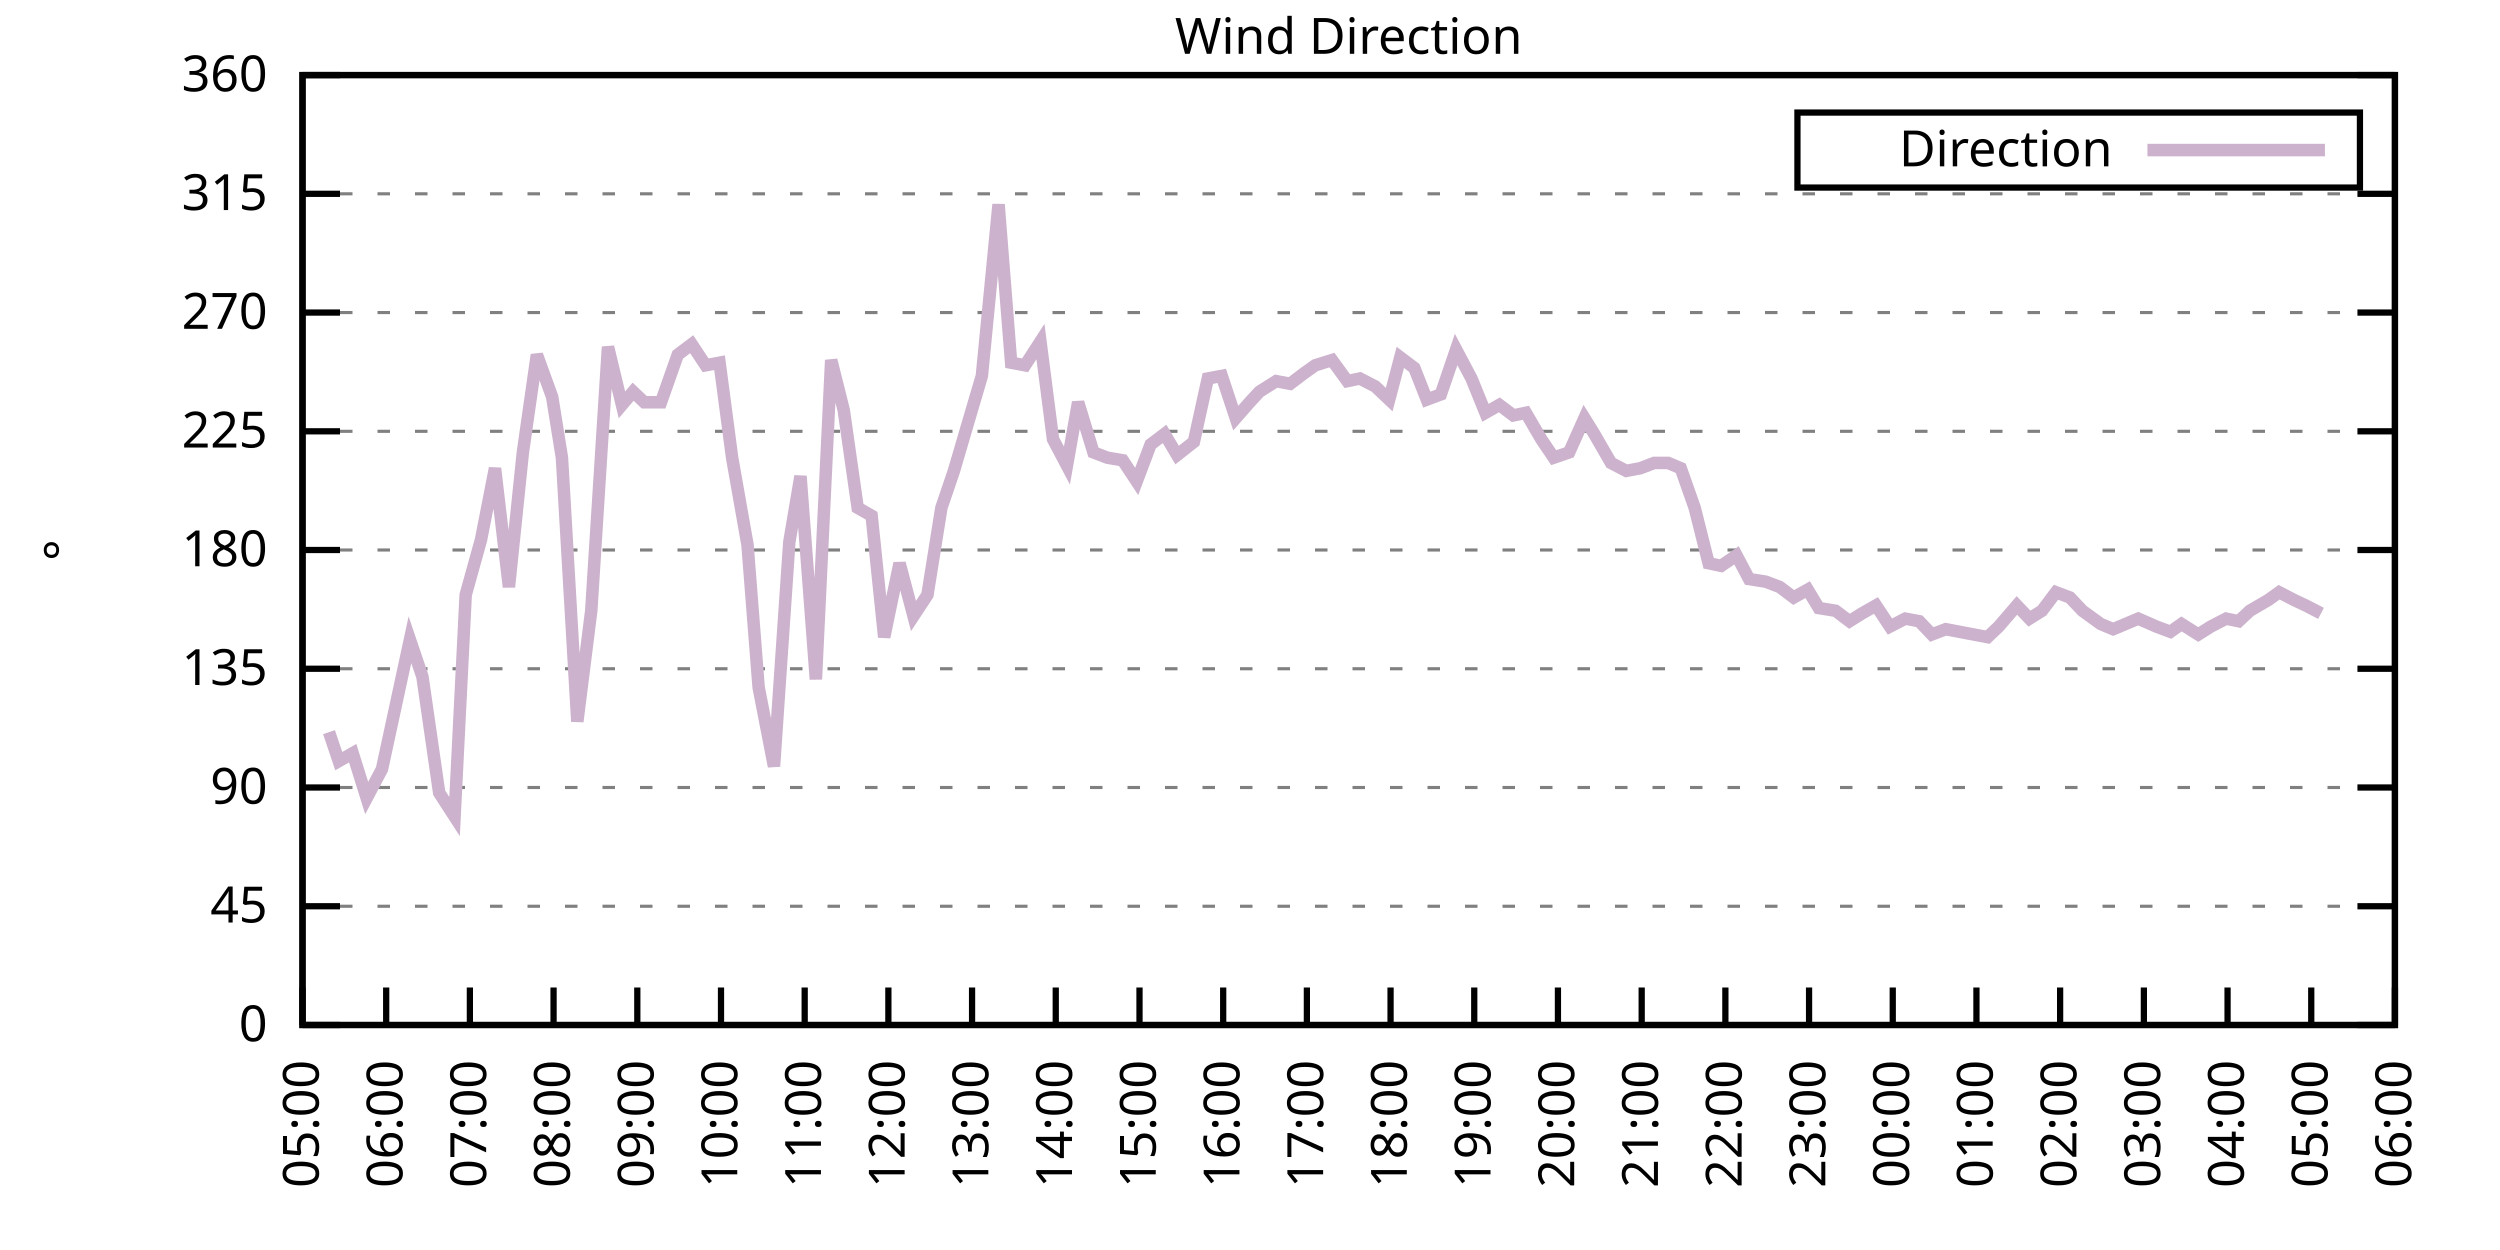
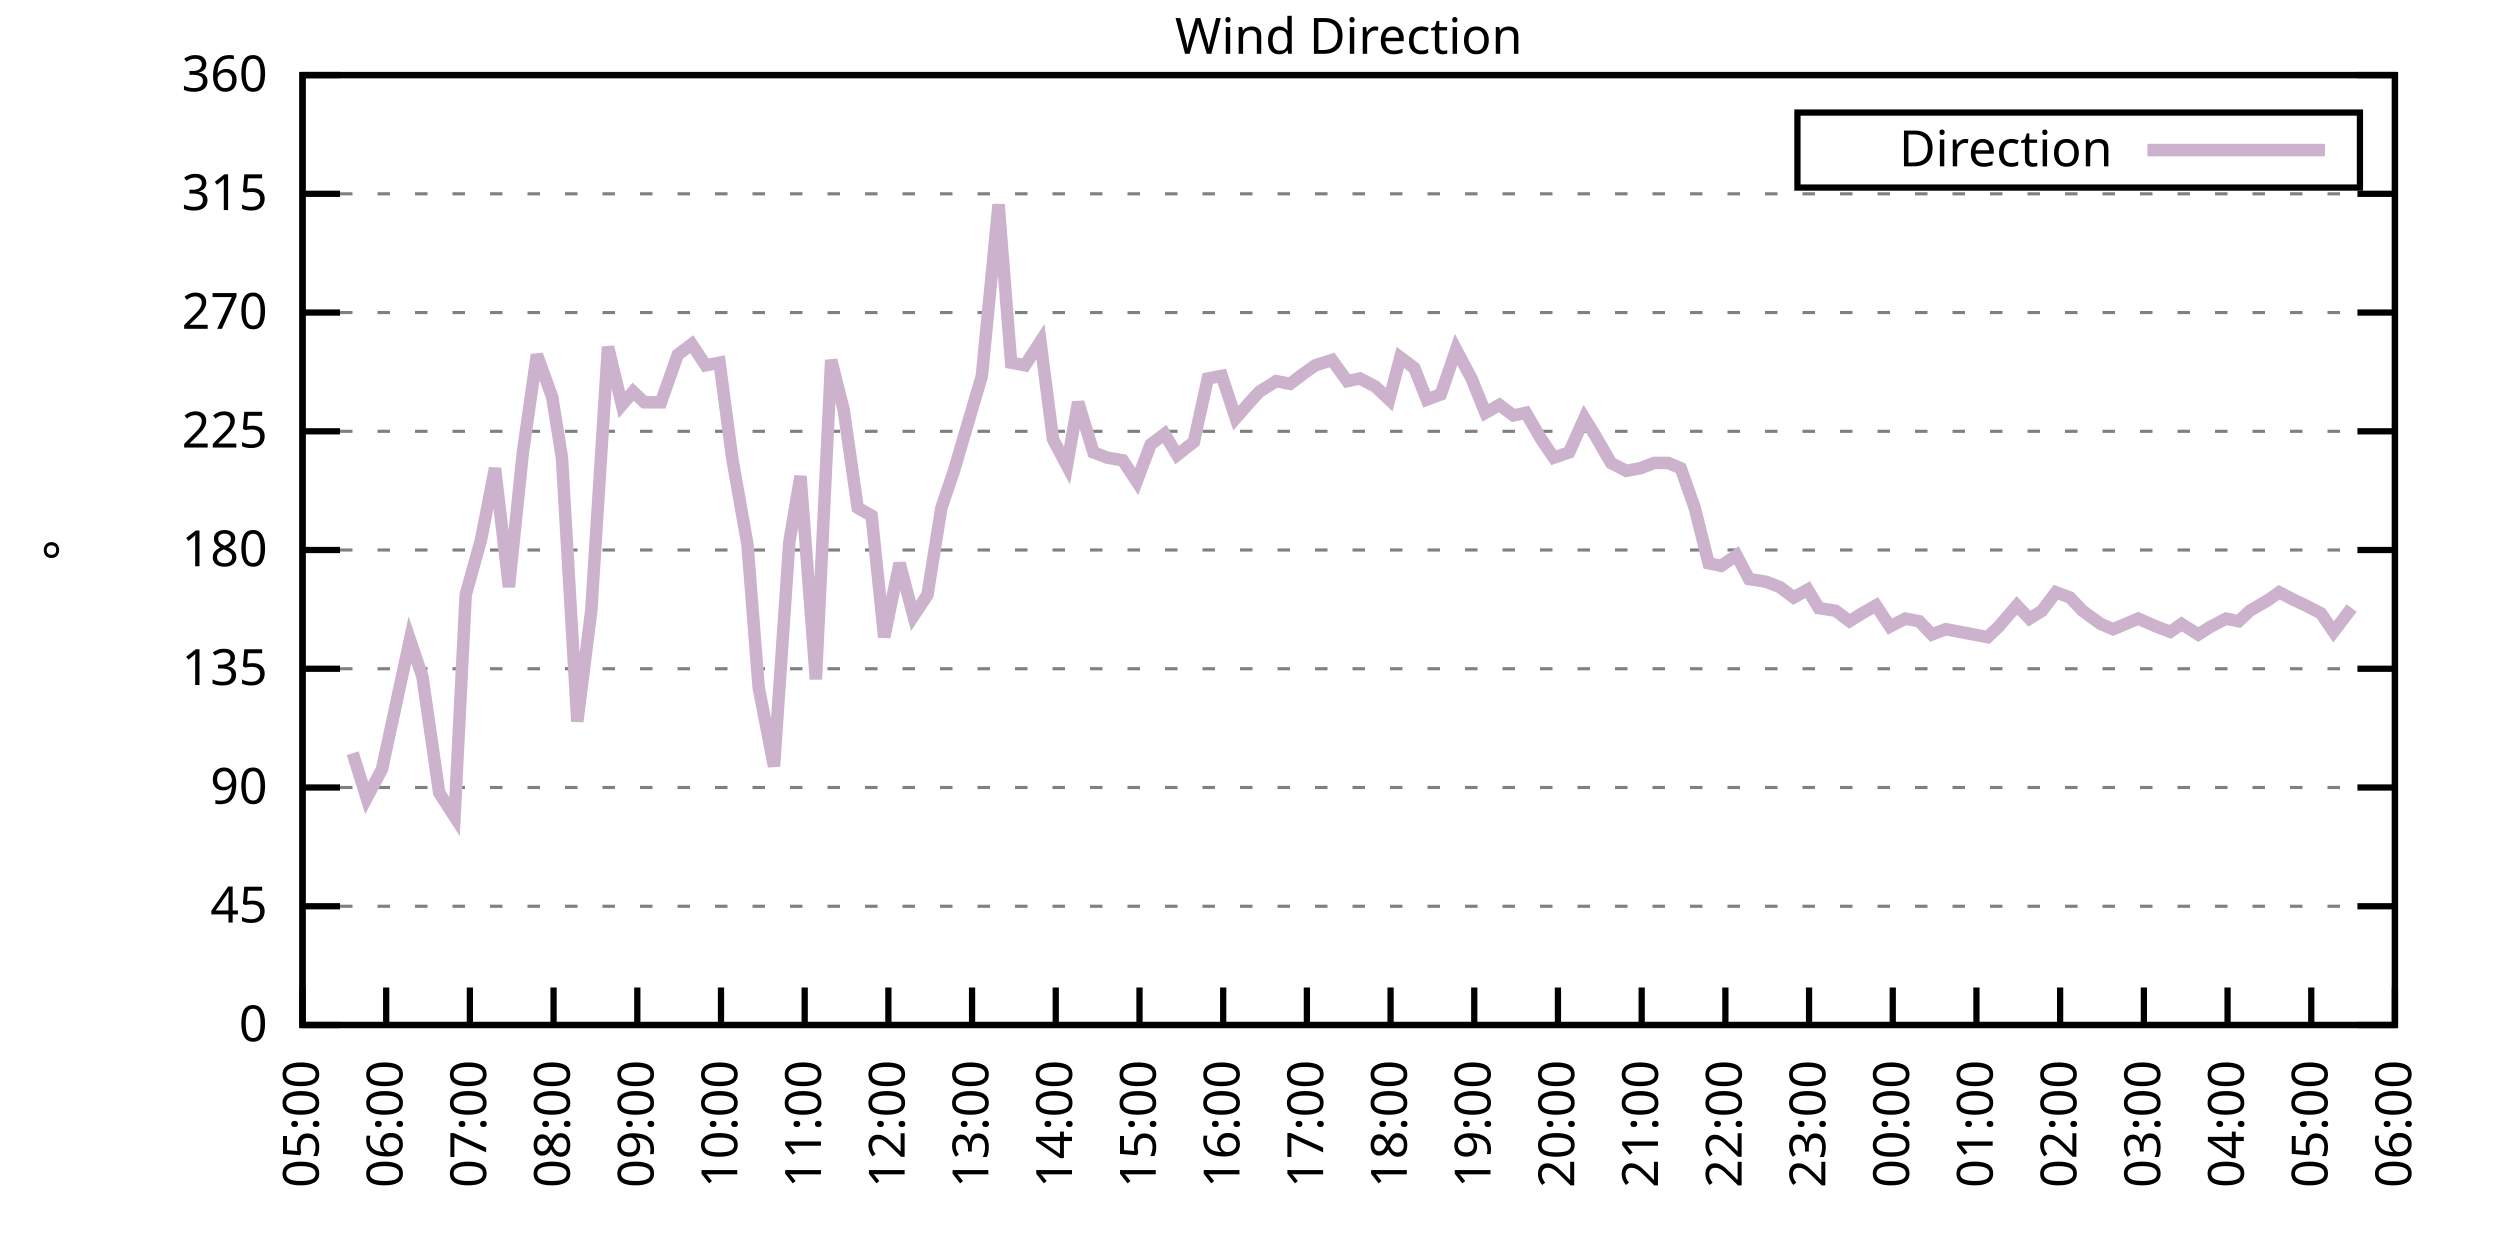
<svg xmlns="http://www.w3.org/2000/svg" xmlns:xlink="http://www.w3.org/1999/xlink" width="400" height="200" viewBox="0 0 400 200">
  <g id="gnuplot_canvas">
    <rect x="0" y="0" width="400" height="200" fill="none" />
    <defs>
      <circle id="gpDot" r="0.5" stroke-width="0.5" stroke="currentColor" />
      <path id="gpPt0" stroke-width="0.333" stroke="currentColor" d="M-1,0 h2 M0,-1 v2" />
      <path id="gpPt1" stroke-width="0.333" stroke="currentColor" d="M-1,-1 L1,1 M1,-1 L-1,1" />
      <path id="gpPt2" stroke-width="0.333" stroke="currentColor" d="M-1,0 L1,0 M0,-1 L0,1 M-1,-1 L1,1 M-1,1 L1,-1" />
      <rect id="gpPt3" stroke-width="0.333" stroke="currentColor" x="-1" y="-1" width="2" height="2" />
      <rect id="gpPt4" stroke-width="0.333" stroke="currentColor" fill="currentColor" x="-1" y="-1" width="2" height="2" />
      <circle id="gpPt5" stroke-width="0.333" stroke="currentColor" cx="0" cy="0" r="1" />
      <use xlink:href="#gpPt5" id="gpPt6" fill="currentColor" stroke="none" />
      <path id="gpPt7" stroke-width="0.333" stroke="currentColor" d="M0,-1.33 L-1.33,0.67 L1.33,0.67 z" />
      <use xlink:href="#gpPt7" id="gpPt8" fill="currentColor" stroke="none" />
      <use xlink:href="#gpPt7" id="gpPt9" stroke="currentColor" transform="rotate(180)" />
      <use xlink:href="#gpPt9" id="gpPt10" fill="currentColor" stroke="none" />
      <use xlink:href="#gpPt3" id="gpPt11" stroke="currentColor" transform="rotate(45)" />
      <use xlink:href="#gpPt11" id="gpPt12" fill="currentColor" stroke="none" />
      <path id="gpPt13" stroke-width="0.333" stroke="currentColor" d="M0,1.330 L1.265,0.411 L0.782,-1.067 L-0.782,-1.076 L-1.265,0.411 z" />
      <use xlink:href="#gpPt13" id="gpPt14" fill="currentColor" stroke="none" />
      <filter id="textbox" filterUnits="objectBoundingBox" x="0" y="0" height="1" width="1">
        <feFlood flood-color="white" flood-opacity="1" result="bgnd" />
        <feComposite in="SourceGraphic" in2="bgnd" operator="atop" />
      </filter>
      <filter id="greybox" filterUnits="objectBoundingBox" x="0" y="0" height="1" width="1">
        <feFlood flood-color="lightgrey" flood-opacity="1" result="grey" />
        <feComposite in="SourceGraphic" in2="grey" operator="atop" />
      </filter>
    </defs>
    <g fill="none" color="white" stroke="currentColor" stroke-width="1.00" stroke-linecap="butt" stroke-linejoin="miter">
</g>
    <g fill="none" color="black" stroke="currentColor" stroke-width="1.00" stroke-linecap="butt" stroke-linejoin="miter">
      <g stroke="none" shape-rendering="crispEdges">
        <polygon fill="rgb(255, 255, 255)" points="48.40,164.00 383.18,164.00 383.18,12.02 48.40,12.02 " />
      </g>
    </g>
    <g fill="none" color="black" stroke="currentColor" stroke-width="1.00" stroke-linecap="butt" stroke-linejoin="miter">
</g>
    <g fill="none" color="black" stroke="black" stroke-width="0.50" stroke-linecap="butt" stroke-linejoin="miter">
</g>
    <g fill="none" color="gray" stroke="currentColor" stroke-width="0.50" stroke-linecap="butt" stroke-linejoin="miter">
      <path stroke="gray" stroke-dasharray="2,4" class="gridline" d="M48.40,164.00 L383.19,164.00  " />
    </g>
    <g fill="none" color="gray" stroke="gray" stroke-width="1.00" stroke-linecap="butt" stroke-linejoin="miter">
</g>
    <g fill="none" color="black" stroke="currentColor" stroke-width="1.00" stroke-linecap="butt" stroke-linejoin="miter">
      <path stroke="black" d="M48.40,164.00 L54.40,164.00 M383.19,164.00 L377.19,164.00  " />
      <g transform="translate(42.80,166.60)" stroke="none" fill="black" font-family="Sans" font-size="8.00" text-anchor="end">
        <text>
          <tspan font-family="Sans"> 0</tspan>
        </text>
      </g>
    </g>
    <g fill="none" color="black" stroke="currentColor" stroke-width="1.00" stroke-linecap="butt" stroke-linejoin="miter">
</g>
    <g fill="none" color="black" stroke="black" stroke-width="0.50" stroke-linecap="butt" stroke-linejoin="miter">
</g>
    <g fill="none" color="gray" stroke="currentColor" stroke-width="0.50" stroke-linecap="butt" stroke-linejoin="miter">
      <path stroke="gray" stroke-dasharray="2,4" class="gridline" d="M48.40,145.00 L383.19,145.00  " />
    </g>
    <g fill="none" color="gray" stroke="gray" stroke-width="1.00" stroke-linecap="butt" stroke-linejoin="miter">
</g>
    <g fill="none" color="black" stroke="currentColor" stroke-width="1.00" stroke-linecap="butt" stroke-linejoin="miter">
      <path stroke="black" d="M48.40,145.00 L54.40,145.00 M383.19,145.00 L377.19,145.00  " />
      <g transform="translate(42.80,147.60)" stroke="none" fill="black" font-family="Sans" font-size="8.00" text-anchor="end">
        <text>
          <tspan font-family="Sans"> 45</tspan>
        </text>
      </g>
    </g>
    <g fill="none" color="black" stroke="currentColor" stroke-width="1.00" stroke-linecap="butt" stroke-linejoin="miter">
</g>
    <g fill="none" color="black" stroke="black" stroke-width="0.50" stroke-linecap="butt" stroke-linejoin="miter">
</g>
    <g fill="none" color="gray" stroke="currentColor" stroke-width="0.50" stroke-linecap="butt" stroke-linejoin="miter">
      <path stroke="gray" stroke-dasharray="2,4" class="gridline" d="M48.40,126.00 L383.19,126.00  " />
    </g>
    <g fill="none" color="gray" stroke="gray" stroke-width="1.00" stroke-linecap="butt" stroke-linejoin="miter">
</g>
    <g fill="none" color="black" stroke="currentColor" stroke-width="1.00" stroke-linecap="butt" stroke-linejoin="miter">
      <path stroke="black" d="M48.40,126.00 L54.40,126.00 M383.19,126.00 L377.19,126.00  " />
      <g transform="translate(42.80,128.60)" stroke="none" fill="black" font-family="Sans" font-size="8.00" text-anchor="end">
        <text>
          <tspan font-family="Sans"> 90</tspan>
        </text>
      </g>
    </g>
    <g fill="none" color="black" stroke="currentColor" stroke-width="1.00" stroke-linecap="butt" stroke-linejoin="miter">
</g>
    <g fill="none" color="black" stroke="black" stroke-width="0.50" stroke-linecap="butt" stroke-linejoin="miter">
</g>
    <g fill="none" color="gray" stroke="currentColor" stroke-width="0.50" stroke-linecap="butt" stroke-linejoin="miter">
      <path stroke="gray" stroke-dasharray="2,4" class="gridline" d="M48.40,107.00 L383.19,107.00  " />
    </g>
    <g fill="none" color="gray" stroke="gray" stroke-width="1.00" stroke-linecap="butt" stroke-linejoin="miter">
</g>
    <g fill="none" color="black" stroke="currentColor" stroke-width="1.00" stroke-linecap="butt" stroke-linejoin="miter">
      <path stroke="black" d="M48.40,107.00 L54.40,107.00 M383.19,107.00 L377.19,107.00  " />
      <g transform="translate(42.80,109.60)" stroke="none" fill="black" font-family="Sans" font-size="8.00" text-anchor="end">
        <text>
          <tspan font-family="Sans"> 135</tspan>
        </text>
      </g>
    </g>
    <g fill="none" color="black" stroke="currentColor" stroke-width="1.00" stroke-linecap="butt" stroke-linejoin="miter">
</g>
    <g fill="none" color="black" stroke="black" stroke-width="0.50" stroke-linecap="butt" stroke-linejoin="miter">
</g>
    <g fill="none" color="gray" stroke="currentColor" stroke-width="0.50" stroke-linecap="butt" stroke-linejoin="miter">
      <path stroke="gray" stroke-dasharray="2,4" class="gridline" d="M48.40,88.00 L383.19,88.00  " />
    </g>
    <g fill="none" color="gray" stroke="gray" stroke-width="1.00" stroke-linecap="butt" stroke-linejoin="miter">
</g>
    <g fill="none" color="black" stroke="currentColor" stroke-width="1.00" stroke-linecap="butt" stroke-linejoin="miter">
      <path stroke="black" d="M48.40,88.00 L54.40,88.00 M383.19,88.00 L377.19,88.00  " />
      <g transform="translate(42.80,90.60)" stroke="none" fill="black" font-family="Sans" font-size="8.00" text-anchor="end">
        <text>
          <tspan font-family="Sans"> 180</tspan>
        </text>
      </g>
    </g>
    <g fill="none" color="black" stroke="currentColor" stroke-width="1.00" stroke-linecap="butt" stroke-linejoin="miter">
</g>
    <g fill="none" color="black" stroke="black" stroke-width="0.50" stroke-linecap="butt" stroke-linejoin="miter">
</g>
    <g fill="none" color="gray" stroke="currentColor" stroke-width="0.50" stroke-linecap="butt" stroke-linejoin="miter">
      <path stroke="gray" stroke-dasharray="2,4" class="gridline" d="M48.40,69.01 L383.19,69.01  " />
    </g>
    <g fill="none" color="gray" stroke="gray" stroke-width="1.00" stroke-linecap="butt" stroke-linejoin="miter">
</g>
    <g fill="none" color="black" stroke="currentColor" stroke-width="1.00" stroke-linecap="butt" stroke-linejoin="miter">
      <path stroke="black" d="M48.40,69.01 L54.40,69.01 M383.19,69.01 L377.19,69.01  " />
      <g transform="translate(42.80,71.61)" stroke="none" fill="black" font-family="Sans" font-size="8.00" text-anchor="end">
        <text>
          <tspan font-family="Sans"> 225</tspan>
        </text>
      </g>
    </g>
    <g fill="none" color="black" stroke="currentColor" stroke-width="1.00" stroke-linecap="butt" stroke-linejoin="miter">
</g>
    <g fill="none" color="black" stroke="black" stroke-width="0.50" stroke-linecap="butt" stroke-linejoin="miter">
</g>
    <g fill="none" color="gray" stroke="currentColor" stroke-width="0.50" stroke-linecap="butt" stroke-linejoin="miter">
      <path stroke="gray" stroke-dasharray="2,4" class="gridline" d="M48.40,50.01 L383.19,50.01  " />
    </g>
    <g fill="none" color="gray" stroke="gray" stroke-width="1.00" stroke-linecap="butt" stroke-linejoin="miter">
</g>
    <g fill="none" color="black" stroke="currentColor" stroke-width="1.00" stroke-linecap="butt" stroke-linejoin="miter">
      <path stroke="black" d="M48.40,50.01 L54.40,50.01 M383.19,50.01 L377.19,50.01  " />
      <g transform="translate(42.80,52.61)" stroke="none" fill="black" font-family="Sans" font-size="8.00" text-anchor="end">
        <text>
          <tspan font-family="Sans"> 270</tspan>
        </text>
      </g>
    </g>
    <g fill="none" color="black" stroke="currentColor" stroke-width="1.00" stroke-linecap="butt" stroke-linejoin="miter">
</g>
    <g fill="none" color="black" stroke="black" stroke-width="0.50" stroke-linecap="butt" stroke-linejoin="miter">
</g>
    <g fill="none" color="gray" stroke="currentColor" stroke-width="0.50" stroke-linecap="butt" stroke-linejoin="miter">
      <path stroke="gray" stroke-dasharray="2,4" class="gridline" d="M48.40,31.01 L383.19,31.01  " />
    </g>
    <g fill="none" color="gray" stroke="gray" stroke-width="1.00" stroke-linecap="butt" stroke-linejoin="miter">
</g>
    <g fill="none" color="black" stroke="currentColor" stroke-width="1.00" stroke-linecap="butt" stroke-linejoin="miter">
      <path stroke="black" d="M48.40,31.01 L54.40,31.01 M383.19,31.01 L377.19,31.01  " />
      <g transform="translate(42.80,33.61)" stroke="none" fill="black" font-family="Sans" font-size="8.00" text-anchor="end">
        <text>
          <tspan font-family="Sans"> 315</tspan>
        </text>
      </g>
    </g>
    <g fill="none" color="black" stroke="currentColor" stroke-width="1.00" stroke-linecap="butt" stroke-linejoin="miter">
</g>
    <g fill="none" color="black" stroke="black" stroke-width="0.50" stroke-linecap="butt" stroke-linejoin="miter">
</g>
    <g fill="none" color="gray" stroke="currentColor" stroke-width="0.50" stroke-linecap="butt" stroke-linejoin="miter">
      <path stroke="gray" stroke-dasharray="2,4" class="gridline" d="M48.40,12.01 L383.19,12.01  " />
    </g>
    <g fill="none" color="gray" stroke="gray" stroke-width="1.00" stroke-linecap="butt" stroke-linejoin="miter">
</g>
    <g fill="none" color="black" stroke="currentColor" stroke-width="1.00" stroke-linecap="butt" stroke-linejoin="miter">
      <path stroke="black" d="M48.40,12.01 L54.40,12.01 M383.19,12.01 L377.19,12.01  " />
      <g transform="translate(42.80,14.61)" stroke="none" fill="black" font-family="Sans" font-size="8.00" text-anchor="end">
        <text>
          <tspan font-family="Sans"> 360</tspan>
        </text>
      </g>
    </g>
    <g fill="none" color="black" stroke="currentColor" stroke-width="1.00" stroke-linecap="butt" stroke-linejoin="miter">
      <path stroke="black" d="M48.40,164.00 L48.40,158.00  " />
      <g transform="translate(51.00,169.60) rotate(270.00)" stroke="none" fill="black" font-family="Sans" font-size="8.00" text-anchor="end">
        <text>
          <tspan font-family="Sans">05:00</tspan>
        </text>
      </g>
    </g>
    <g fill="none" color="black" stroke="currentColor" stroke-width="1.00" stroke-linecap="butt" stroke-linejoin="miter">
      <path stroke="black" d="M61.79,164.00 L61.79,158.00  " />
      <g transform="translate(64.39,169.60) rotate(270.00)" stroke="none" fill="black" font-family="Sans" font-size="8.00" text-anchor="end">
        <text>
          <tspan font-family="Sans">06:00</tspan>
        </text>
      </g>
    </g>
    <g fill="none" color="black" stroke="currentColor" stroke-width="1.00" stroke-linecap="butt" stroke-linejoin="miter">
      <path stroke="black" d="M75.18,164.00 L75.18,158.00  " />
      <g transform="translate(77.78,169.60) rotate(270.00)" stroke="none" fill="black" font-family="Sans" font-size="8.00" text-anchor="end">
        <text>
          <tspan font-family="Sans">07:00</tspan>
        </text>
      </g>
    </g>
    <g fill="none" color="black" stroke="currentColor" stroke-width="1.00" stroke-linecap="butt" stroke-linejoin="miter">
      <path stroke="black" d="M88.57,164.00 L88.57,158.00  " />
      <g transform="translate(91.17,169.60) rotate(270.00)" stroke="none" fill="black" font-family="Sans" font-size="8.00" text-anchor="end">
        <text>
          <tspan font-family="Sans">08:00</tspan>
        </text>
      </g>
    </g>
    <g fill="none" color="black" stroke="currentColor" stroke-width="1.00" stroke-linecap="butt" stroke-linejoin="miter">
      <path stroke="black" d="M101.97,164.00 L101.97,158.00  " />
      <g transform="translate(104.57,169.60) rotate(270.00)" stroke="none" fill="black" font-family="Sans" font-size="8.00" text-anchor="end">
        <text>
          <tspan font-family="Sans">09:00</tspan>
        </text>
      </g>
    </g>
    <g fill="none" color="black" stroke="currentColor" stroke-width="1.00" stroke-linecap="butt" stroke-linejoin="miter">
      <path stroke="black" d="M115.36,164.00 L115.36,158.00  " />
      <g transform="translate(117.96,169.60) rotate(270.00)" stroke="none" fill="black" font-family="Sans" font-size="8.00" text-anchor="end">
        <text>
          <tspan font-family="Sans">10:00</tspan>
        </text>
      </g>
    </g>
    <g fill="none" color="black" stroke="currentColor" stroke-width="1.00" stroke-linecap="butt" stroke-linejoin="miter">
      <path stroke="black" d="M128.75,164.00 L128.75,158.00  " />
      <g transform="translate(131.35,169.60) rotate(270.00)" stroke="none" fill="black" font-family="Sans" font-size="8.00" text-anchor="end">
        <text>
          <tspan font-family="Sans">11:00</tspan>
        </text>
      </g>
    </g>
    <g fill="none" color="black" stroke="currentColor" stroke-width="1.00" stroke-linecap="butt" stroke-linejoin="miter">
      <path stroke="black" d="M142.14,164.00 L142.14,158.00  " />
      <g transform="translate(144.74,169.60) rotate(270.00)" stroke="none" fill="black" font-family="Sans" font-size="8.00" text-anchor="end">
        <text>
          <tspan font-family="Sans">12:00</tspan>
        </text>
      </g>
    </g>
    <g fill="none" color="black" stroke="currentColor" stroke-width="1.00" stroke-linecap="butt" stroke-linejoin="miter">
      <path stroke="black" d="M155.53,164.00 L155.53,158.00  " />
      <g transform="translate(158.13,169.60) rotate(270.00)" stroke="none" fill="black" font-family="Sans" font-size="8.00" text-anchor="end">
        <text>
          <tspan font-family="Sans">13:00</tspan>
        </text>
      </g>
    </g>
    <g fill="none" color="black" stroke="currentColor" stroke-width="1.00" stroke-linecap="butt" stroke-linejoin="miter">
      <path stroke="black" d="M168.92,164.00 L168.92,158.00  " />
      <g transform="translate(171.52,169.60) rotate(270.00)" stroke="none" fill="black" font-family="Sans" font-size="8.00" text-anchor="end">
        <text>
          <tspan font-family="Sans">14:00</tspan>
        </text>
      </g>
    </g>
    <g fill="none" color="black" stroke="currentColor" stroke-width="1.00" stroke-linecap="butt" stroke-linejoin="miter">
      <path stroke="black" d="M182.32,164.00 L182.32,158.00  " />
      <g transform="translate(184.92,169.60) rotate(270.00)" stroke="none" fill="black" font-family="Sans" font-size="8.00" text-anchor="end">
        <text>
          <tspan font-family="Sans">15:00</tspan>
        </text>
      </g>
    </g>
    <g fill="none" color="black" stroke="currentColor" stroke-width="1.00" stroke-linecap="butt" stroke-linejoin="miter">
      <path stroke="black" d="M195.71,164.00 L195.71,158.00  " />
      <g transform="translate(198.31,169.60) rotate(270.00)" stroke="none" fill="black" font-family="Sans" font-size="8.00" text-anchor="end">
        <text>
          <tspan font-family="Sans">16:00</tspan>
        </text>
      </g>
    </g>
    <g fill="none" color="black" stroke="currentColor" stroke-width="1.00" stroke-linecap="butt" stroke-linejoin="miter">
      <path stroke="black" d="M209.10,164.00 L209.10,158.00  " />
      <g transform="translate(211.70,169.60) rotate(270.00)" stroke="none" fill="black" font-family="Sans" font-size="8.00" text-anchor="end">
        <text>
          <tspan font-family="Sans">17:00</tspan>
        </text>
      </g>
    </g>
    <g fill="none" color="black" stroke="currentColor" stroke-width="1.00" stroke-linecap="butt" stroke-linejoin="miter">
      <path stroke="black" d="M222.49,164.00 L222.49,158.00  " />
      <g transform="translate(225.09,169.60) rotate(270.00)" stroke="none" fill="black" font-family="Sans" font-size="8.00" text-anchor="end">
        <text>
          <tspan font-family="Sans">18:00</tspan>
        </text>
      </g>
    </g>
    <g fill="none" color="black" stroke="currentColor" stroke-width="1.00" stroke-linecap="butt" stroke-linejoin="miter">
      <path stroke="black" d="M235.88,164.00 L235.88,158.00  " />
      <g transform="translate(238.48,169.60) rotate(270.00)" stroke="none" fill="black" font-family="Sans" font-size="8.00" text-anchor="end">
        <text>
          <tspan font-family="Sans">19:00</tspan>
        </text>
      </g>
    </g>
    <g fill="none" color="black" stroke="currentColor" stroke-width="1.00" stroke-linecap="butt" stroke-linejoin="miter">
      <path stroke="black" d="M249.27,164.00 L249.27,158.00  " />
      <g transform="translate(251.87,169.60) rotate(270.00)" stroke="none" fill="black" font-family="Sans" font-size="8.00" text-anchor="end">
        <text>
          <tspan font-family="Sans">20:00</tspan>
        </text>
      </g>
    </g>
    <g fill="none" color="black" stroke="currentColor" stroke-width="1.00" stroke-linecap="butt" stroke-linejoin="miter">
      <path stroke="black" d="M262.67,164.00 L262.67,158.00  " />
      <g transform="translate(265.27,169.60) rotate(270.00)" stroke="none" fill="black" font-family="Sans" font-size="8.00" text-anchor="end">
        <text>
          <tspan font-family="Sans">21:00</tspan>
        </text>
      </g>
    </g>
    <g fill="none" color="black" stroke="currentColor" stroke-width="1.00" stroke-linecap="butt" stroke-linejoin="miter">
      <path stroke="black" d="M276.06,164.00 L276.06,158.00  " />
      <g transform="translate(278.66,169.60) rotate(270.00)" stroke="none" fill="black" font-family="Sans" font-size="8.00" text-anchor="end">
        <text>
          <tspan font-family="Sans">22:00</tspan>
        </text>
      </g>
    </g>
    <g fill="none" color="black" stroke="currentColor" stroke-width="1.00" stroke-linecap="butt" stroke-linejoin="miter">
      <path stroke="black" d="M289.45,164.00 L289.45,158.00  " />
      <g transform="translate(292.05,169.60) rotate(270.00)" stroke="none" fill="black" font-family="Sans" font-size="8.00" text-anchor="end">
        <text>
          <tspan font-family="Sans">23:00</tspan>
        </text>
      </g>
    </g>
    <g fill="none" color="black" stroke="currentColor" stroke-width="1.00" stroke-linecap="butt" stroke-linejoin="miter">
      <path stroke="black" d="M302.84,164.00 L302.84,158.00  " />
      <g transform="translate(305.44,169.60) rotate(270.00)" stroke="none" fill="black" font-family="Sans" font-size="8.00" text-anchor="end">
        <text>
          <tspan font-family="Sans">00:00</tspan>
        </text>
      </g>
    </g>
    <g fill="none" color="black" stroke="currentColor" stroke-width="1.00" stroke-linecap="butt" stroke-linejoin="miter">
      <path stroke="black" d="M316.23,164.00 L316.23,158.00  " />
      <g transform="translate(318.83,169.60) rotate(270.00)" stroke="none" fill="black" font-family="Sans" font-size="8.00" text-anchor="end">
        <text>
          <tspan font-family="Sans">01:00</tspan>
        </text>
      </g>
    </g>
    <g fill="none" color="black" stroke="currentColor" stroke-width="1.00" stroke-linecap="butt" stroke-linejoin="miter">
      <path stroke="black" d="M329.62,164.00 L329.62,158.00  " />
      <g transform="translate(332.22,169.60) rotate(270.00)" stroke="none" fill="black" font-family="Sans" font-size="8.00" text-anchor="end">
        <text>
          <tspan font-family="Sans">02:00</tspan>
        </text>
      </g>
    </g>
    <g fill="none" color="black" stroke="currentColor" stroke-width="1.00" stroke-linecap="butt" stroke-linejoin="miter">
      <path stroke="black" d="M343.02,164.00 L343.02,158.00  " />
      <g transform="translate(345.62,169.60) rotate(270.00)" stroke="none" fill="black" font-family="Sans" font-size="8.00" text-anchor="end">
        <text>
          <tspan font-family="Sans">03:00</tspan>
        </text>
      </g>
    </g>
    <g fill="none" color="black" stroke="currentColor" stroke-width="1.00" stroke-linecap="butt" stroke-linejoin="miter">
      <path stroke="black" d="M356.41,164.00 L356.41,158.00  " />
      <g transform="translate(359.01,169.60) rotate(270.00)" stroke="none" fill="black" font-family="Sans" font-size="8.00" text-anchor="end">
        <text>
          <tspan font-family="Sans">04:00</tspan>
        </text>
      </g>
    </g>
    <g fill="none" color="black" stroke="currentColor" stroke-width="1.00" stroke-linecap="butt" stroke-linejoin="miter">
      <path stroke="black" d="M369.80,164.00 L369.80,158.00  " />
      <g transform="translate(372.40,169.60) rotate(270.00)" stroke="none" fill="black" font-family="Sans" font-size="8.00" text-anchor="end">
        <text>
          <tspan font-family="Sans">05:00</tspan>
        </text>
      </g>
    </g>
    <g fill="none" color="black" stroke="currentColor" stroke-width="1.00" stroke-linecap="butt" stroke-linejoin="miter">
      <path stroke="black" d="M383.19,164.00 L383.19,158.00  " />
      <g transform="translate(385.79,169.60) rotate(270.00)" stroke="none" fill="black" font-family="Sans" font-size="8.00" text-anchor="end">
        <text>
          <tspan font-family="Sans">06:00</tspan>
        </text>
      </g>
    </g>
    <g fill="none" color="black" stroke="currentColor" stroke-width="1.00" stroke-linecap="butt" stroke-linejoin="miter">
</g>
    <g fill="none" color="black" stroke="currentColor" stroke-width="1.00" stroke-linecap="butt" stroke-linejoin="miter">
      <path stroke="black" d="M48.40,12.01 L48.40,164.00 L383.19,164.00 L383.19,12.01 L48.40,12.01 Z  " />
    </g>
    <g fill="none" color="black" stroke="currentColor" stroke-width="1.00" stroke-linecap="butt" stroke-linejoin="miter">
</g>
    <g fill="none" color="black" stroke="currentColor" stroke-width="1.00" stroke-linecap="butt" stroke-linejoin="miter">
      <path stroke="black" d="M287.59,30.01 L287.59,18.01 L377.59,18.01 L377.59,30.01 L287.59,30.01 Z  " />
    </g>
    <g id="Wind_direction_plot_1">
      <g fill="none" color="white" stroke="black" stroke-width="2.00" stroke-linecap="butt" stroke-linejoin="miter">
</g>
      <g fill="none" color="black" stroke="currentColor" stroke-width="2.00" stroke-linecap="butt" stroke-linejoin="miter">
        <g transform="translate(337.99,26.61)" stroke="none" fill="black" font-family="Sans" font-size="8.00" text-anchor="end">
          <text>
            <tspan font-family="Sans">Direction</tspan>
          </text>
        </g>
      </g>
      <g fill="none" color="black" stroke="currentColor" stroke-width="2.00" stroke-linecap="butt" stroke-linejoin="miter">
-         <path stroke="rgb(204, 178, 204)" d="M343.59,24.01 L371.99,24.01 M52.64,117.14 L54.20,121.78 L56.43,120.51 L58.67,127.69 L61.12,123.05 L65.59,102.36   L67.59,108.27 L70.27,126.85 L72.73,130.65 L74.51,95.18 L76.97,86.32 L79.20,74.92 L81.43,93.92 L83.66,72.38   L85.90,56.76 L88.35,63.52 L89.91,73.23 L92.37,115.45 L94.60,97.72 L97.28,55.50 L99.51,64.78 L101.30,62.67   L103.08,64.36 L105.76,64.36 L108.44,56.76 L110.67,55.07 L112.90,58.45 L115.13,58.03 L117.14,73.23 L119.60,87.16   L121.38,109.96 L123.84,122.62 L126.29,86.74 L128.08,76.18 L130.54,108.69 L132.99,57.61 L135.00,65.63 L137.23,81.25   L139.46,82.52 L141.47,101.94 L143.93,90.12 L146.16,98.56 L148.39,95.18 L150.62,81.25 L152.63,75.34 L154.86,67.74   L157.10,60.14 L159.77,32.70 L161.78,58.03 L164.01,58.45 L166.47,54.65 L168.48,70.27 L170.71,74.49 L172.50,64.36   L174.95,72.38 L177.18,73.23 L179.64,73.65 L181.87,77.03 L184.10,71.12 L186.33,69.43 L188.34,72.81 L191.02,70.70   L193.25,60.56 L195.48,60.14 L197.72,66.90 L199.95,64.36 L201.51,62.67 L204.19,60.98 L206.42,61.41 L208.65,59.72   L210.44,58.45 L213.12,57.61 L215.57,60.98 L217.58,60.56 L220.04,61.83 L222.27,63.94 L224.05,57.18 L226.29,58.87   L228.29,63.94 L230.53,63.10 L232.98,55.92 L235.44,60.56 L237.67,66.05 L239.90,64.78 L242.13,66.47 L244.14,66.05   L246.60,70.27 L248.60,73.23 L251.06,72.38 L253.51,66.90 L255.08,69.43 L257.76,74.07 L260.21,75.34 L262.44,74.92   L264.67,74.07 L266.91,74.07 L268.92,74.92 L271.15,81.25 L273.38,90.12 L275.39,90.54 L277.84,88.85 L279.85,92.65   L282.53,93.07 L284.76,93.92 L286.99,95.60 L289.23,94.34 L291.01,97.29 L293.69,97.72 L295.92,99.40 L297.93,98.14   L300.16,96.87 L302.39,100.25 L304.85,98.98 L307.08,99.40 L309.09,101.52 L311.32,100.67 L315.79,101.52 L318.02,101.94   L319.80,100.25 L322.70,96.87 L324.71,98.98 L326.72,97.72 L328.95,94.76 L331.19,95.60 L333.19,97.72 L336.10,99.83   L338.10,100.67 L340.11,99.83 L342.12,98.98 L345.02,100.25 L347.26,101.09 L349.04,99.83 L351.72,101.52 L353.73,100.25   L356.18,98.98 L358.19,99.40 L359.98,97.72 L362.88,96.03 L364.66,94.76 L367.12,96.03 L368.91,96.87 L371.36,98.14    " />
+         <path stroke="rgb(204, 178, 204)" d="M343.59,24.01 L371.99,24.01 M56.43,120.51 L58.67,127.69 L61.12,123.05 L65.59,102.36 L67.59,108.27 L70.27,126.85   L72.73,130.65 L74.51,95.18 L76.97,86.32 L79.20,74.92 L81.43,93.92 L83.66,72.38 L85.90,56.76 L88.35,63.52   L89.91,73.23 L92.37,115.45 L94.60,97.72 L97.28,55.50 L99.51,64.78 L101.30,62.67 L103.08,64.36 L105.76,64.36   L108.44,56.76 L110.67,55.07 L112.90,58.45 L115.13,58.03 L117.14,73.23 L119.60,87.16 L121.38,109.96 L123.84,122.62   L126.29,86.74 L128.08,76.18 L130.54,108.69 L132.99,57.61 L135.00,65.63 L137.23,81.25 L139.46,82.52 L141.47,101.94   L143.93,90.12 L146.16,98.56 L148.39,95.18 L150.62,81.25 L152.63,75.34 L154.86,67.74 L157.10,60.14 L159.77,32.70   L161.78,58.03 L164.01,58.45 L166.47,54.65 L168.48,70.27 L170.71,74.49 L172.50,64.36 L174.95,72.38 L177.18,73.23   L179.64,73.65 L181.87,77.03 L184.10,71.12 L186.33,69.43 L188.34,72.81 L191.02,70.70 L193.25,60.56 L195.48,60.14   L197.72,66.90 L199.95,64.36 L201.51,62.67 L204.19,60.98 L206.42,61.41 L208.65,59.72 L210.44,58.45 L213.12,57.61   L215.57,60.98 L217.58,60.56 L220.04,61.83 L222.27,63.94 L224.05,57.18 L226.29,58.87 L228.29,63.94 L230.53,63.10   L232.98,55.92 L235.44,60.56 L237.67,66.05 L239.90,64.78 L242.13,66.47 L244.14,66.05 L246.60,70.27 L248.60,73.23   L251.06,72.38 L253.51,66.90 L255.08,69.43 L257.76,74.07 L260.21,75.34 L262.44,74.92 L264.67,74.07 L266.91,74.07   L268.92,74.92 L271.15,81.25 L273.38,90.12 L275.39,90.54 L277.84,88.85 L279.85,92.65 L282.53,93.07 L284.76,93.92   L286.99,95.60 L289.23,94.34 L291.01,97.29 L293.69,97.72 L295.92,99.40 L297.93,98.14 L300.16,96.87 L302.39,100.25   L304.85,98.98 L307.08,99.40 L309.09,101.52 L311.32,100.67 L315.79,101.52 L318.02,101.94 L319.80,100.25 L322.70,96.87   L324.71,98.98 L326.72,97.72 L328.95,94.76 L331.19,95.60 L333.19,97.72 L336.10,99.83 L338.10,100.67 L340.11,99.83   L342.12,98.98 L345.02,100.25 L347.26,101.09 L349.04,99.83 L351.72,101.52 L353.73,100.25 L356.18,98.98 L358.19,99.40   L359.98,97.72 L362.88,96.03 L364.66,94.76 L367.12,96.03 L368.91,96.87 L371.36,98.14 L373.37,101.09 L376.27,97.29    " />
      </g>
    </g>
    <g fill="none" color="black" stroke="currentColor" stroke-width="2.00" stroke-linecap="butt" stroke-linejoin="miter">
</g>
    <g fill="none" color="black" stroke="black" stroke-width="1.00" stroke-linecap="butt" stroke-linejoin="miter">
</g>
    <g fill="none" color="black" stroke="currentColor" stroke-width="1.00" stroke-linecap="butt" stroke-linejoin="miter">
      <path stroke="black" d="M48.40,12.01 L48.40,164.00 L383.19,164.00 L383.19,12.01 L48.40,12.01 Z  " />
      <g transform="translate(12.80,88.01) rotate(270.00)" stroke="none" fill="black" font-family="Sans" font-size="8.00" text-anchor="middle">
        <text>
          <tspan font-family="Sans">°</tspan>
        </text>
      </g>
    </g>
    <g fill="none" color="black" stroke="currentColor" stroke-width="1.00" stroke-linecap="butt" stroke-linejoin="miter">
</g>
    <g fill="none" color="black" stroke="currentColor" stroke-width="1.00" stroke-linecap="butt" stroke-linejoin="miter">
      <g transform="translate(215.79,8.61)" stroke="none" fill="black" font-family="Sans" font-size="8.00" text-anchor="middle">
        <text>
          <tspan font-family="Sans">Wind Direction</tspan>
        </text>
      </g>
    </g>
    <g fill="none" color="black" stroke="currentColor" stroke-width="1.00" stroke-linecap="butt" stroke-linejoin="miter">
</g>
  </g>
</svg>
